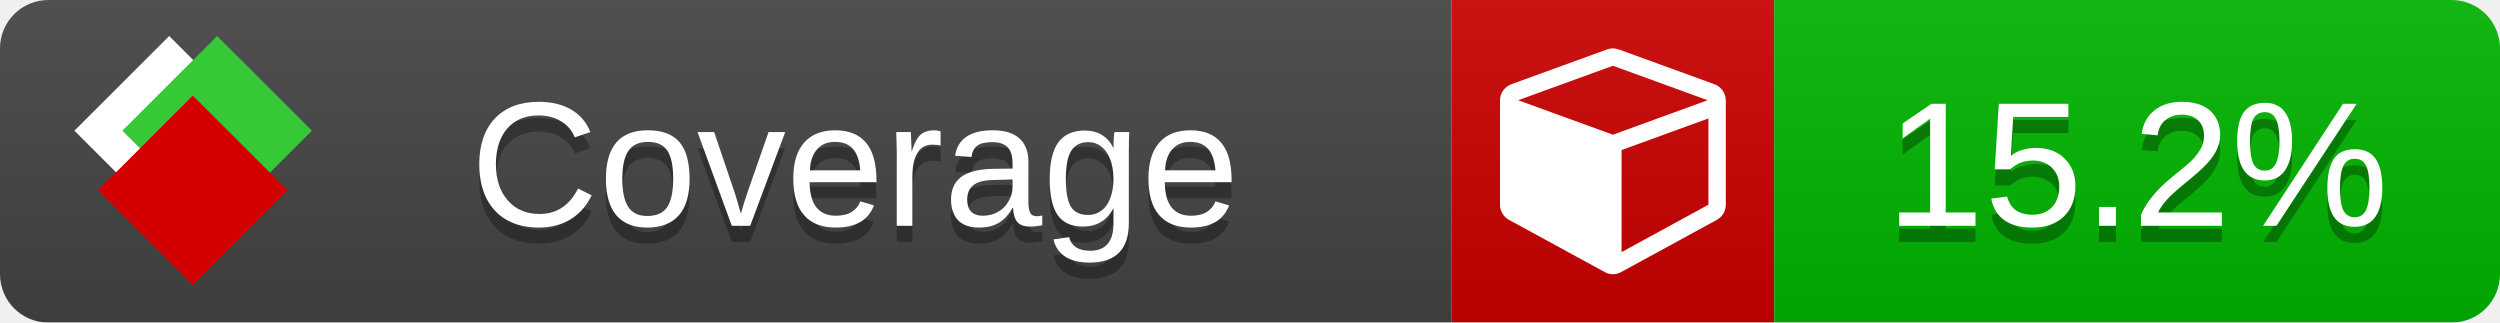
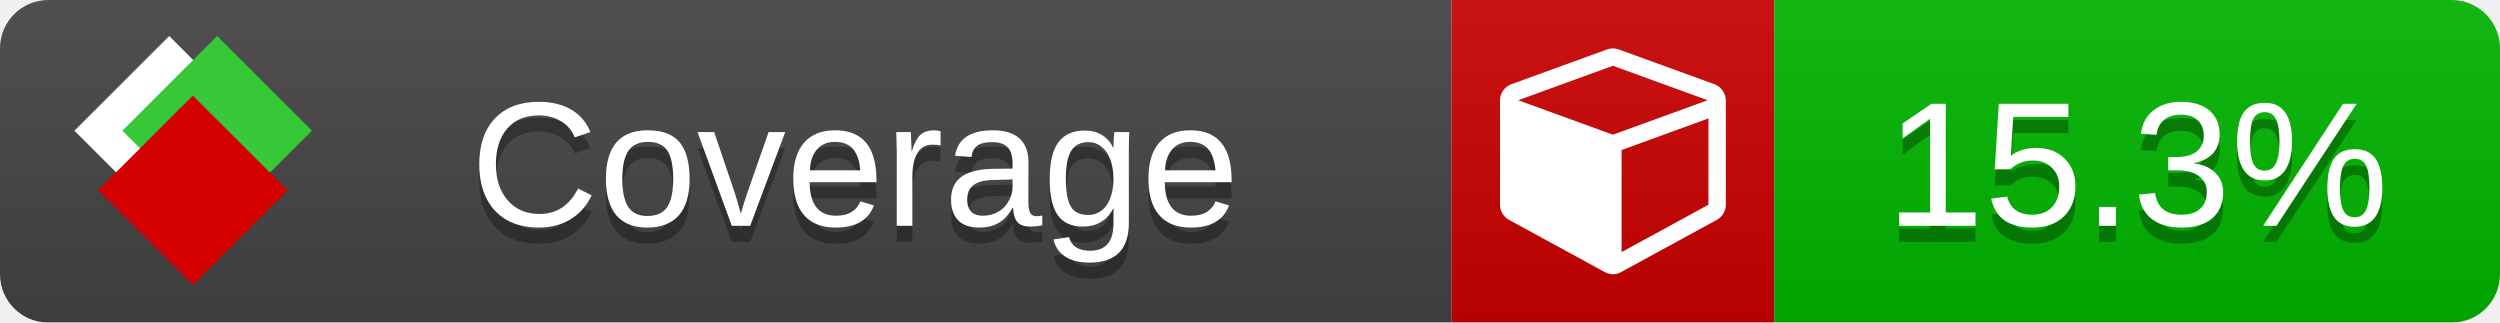
<svg xmlns="http://www.w3.org/2000/svg" xmlns:xlink="http://www.w3.org/1999/xlink" width="155" height="20">
  <style type="text/css">
          
            @keyframes fade1 {
                0% { visibility: visible; opacity: 1; }
               23% { visibility: visible; opacity: 1; }
               25% { visibility: hidden; opacity: 0; }
               48% { visibility: hidden; opacity: 0; }
               50% { visibility: hidden; opacity: 0; }
               73% { visibility: hidden; opacity: 0; }
               75% { visibility: hidden; opacity: 0; }
               98% { visibility: hidden; opacity: 0; }
              100% { visibility: visible; opacity: 1; }
            }
            @keyframes fade2 {
                0% { visibility: hidden; opacity: 0; }
               23% { visibility: hidden; opacity: 0; }
               25% { visibility: visible; opacity: 1; }
               48% { visibility: visible; opacity: 1; }
               50% { visibility: hidden; opacity: 0; }
               73% { visibility: hidden; opacity: 0; }
               75% { visibility: hidden; opacity: 0; }
               98% { visibility: hidden; opacity: 0; }
              100% { visibility: hidden; opacity: 0; }
            }
            @keyframes fade3 {
                0% { visibility: hidden; opacity: 0; }
               23% { visibility: hidden; opacity: 0; }
               25% { visibility: hidden; opacity: 0; }
               48% { visibility: hidden; opacity: 0; }
               50% { visibility: visible; opacity: 1; }
               73% { visibility: visible; opacity: 1; }
               75% { visibility: hidden; opacity: 0; }
               98% { visibility: hidden; opacity: 0; }
              100% { visibility: hidden; opacity: 0; }
            }
            @keyframes fade4 {
                0% { visibility: hidden; opacity: 0; }
               23% { visibility: hidden; opacity: 0; }
               25% { visibility: hidden; opacity: 0; }
               48% { visibility: hidden; opacity: 0; }
               50% { visibility: hidden; opacity: 0; }
               73% { visibility: hidden; opacity: 0; }
               75% { visibility: visible; opacity: 1; }
               98% { visibility: visible; opacity: 1; }
              100% { visibility: hidden; opacity: 0; }
            }
            .linecoverage {
                animation-duration: 15s;
                animation-name: fade1;
                animation-iteration-count: infinite;
            }
            .branchcoverage {
                animation-duration: 15s;
                animation-name: fade2;
                animation-iteration-count: infinite;
            }
            .methodcoverage {
                animation-duration: 15s;
                animation-name: fade3;
                animation-iteration-count: infinite;
            }
            .fullmethodcoverage {
                animation-duration: 15s;
                animation-name: fade4;
                animation-iteration-count: infinite;
            }
          
    </style>
  <defs>
    <linearGradient id="gradient" x2="0" y2="100%">
      <stop offset="0" stop-color="#bbb" stop-opacity=".1" />
      <stop offset="1" stop-opacity=".1" />
    </linearGradient>
    <linearGradient id="c">
      <stop offset="0" stop-color="#d40000" />
      <stop offset="1" stop-color="#ff2a2a" />
    </linearGradient>
    <linearGradient id="a">
      <stop offset="0" stop-color="#e0e0de" />
      <stop offset="1" stop-color="#fff" />
    </linearGradient>
    <linearGradient id="b">
      <stop offset="0" stop-color="#37c837" />
      <stop offset="1" stop-color="#217821" />
    </linearGradient>
    <linearGradient xlink:href="#a" id="e" x1="106.44" x2="69.96" y1="-11.96" y2="-46.84" gradientTransform="matrix(-.8426 -.00045 -.00045 -.8426 -94.27 -75.82)" gradientUnits="userSpaceOnUse" />
    <linearGradient xlink:href="#b" id="f" x1="56.19" x2="77.97" y1="-23.45" y2="10.62" gradientTransform="matrix(.8426 .00045 .00045 .8426 94.27 75.82)" gradientUnits="userSpaceOnUse" />
    <linearGradient xlink:href="#c" id="g" x1="79.98" x2="132.9" y1="10.79" y2="10.79" gradientTransform="matrix(.8426 .00045 .00045 .8426 94.27 75.82)" gradientUnits="userSpaceOnUse" />
    <mask id="mask">
      <rect width="155" height="20" rx="3" fill="#fff" />
    </mask>
    <g id="icon" transform="matrix(.04486 0 0 .04481 -.48 -.63)">
      <rect width="52.92" height="52.92" x="-109.72" y="-27.13" fill="url(#e)" transform="rotate(-135)" />
      <rect width="52.92" height="52.92" x="70.19" y="-39.18" fill="url(#f)" transform="rotate(45)" />
      <rect width="52.92" height="52.92" x="80.05" y="-15.74" fill="url(#g)" transform="rotate(45)" />
    </g>
  </defs>
  <g mask="url(#mask)">
    <rect x="0" y="0" width="90" height="20" fill="#444" />
    <rect x="90" y="0" width="20" height="20" fill="#c00" />
    <rect x="110" y="0" width="45" height="20" fill="#00B600" />
    <rect x="0" y="0" width="155" height="20" fill="url(#gradient)" />
  </g>
  <g>
    <path class="" fill="#fff" d="m 100.538,15.629 5.385,-2.936 v -5.351 l -5.385,1.96 z M 100,8.351 105.873,6.214 100,4.077 94.127,6.214 Z m 7,-2.12 v 6.462 q 0,0.294 -0.151,0.547 -0.151,0.252 -0.412,0.395 l -5.923,3.231 q -0.236,0.135 -0.513,0.135 -0.278,0 -0.513,-0.135 l -5.923,-3.231 Q 93.303,13.492 93.151,13.239 93,12.987 93,12.692 v -6.462 q 0,-0.337 0.194,-0.614 0.194,-0.278 0.513,-0.395 l 5.923,-2.154 q 0.185,-0.067 0.37,-0.067 0.185,0 0.37,0.067 l 5.923,2.154 q 0.32,0.118 0.513,0.395 Q 107,5.894 107,6.231 Z" />
  </g>
  <g fill="#fff" text-anchor="middle" font-family="Verdana,Arial,Geneva,sans-serif" font-size="11">
    <a xlink:href="https://github.com/danielpalme/ReportGenerator" target="_top">
      <use xlink:href="#icon" transform="translate(3,1) scale(3.5)" />
    </a>
    <text x="53" y="15" fill="#010101" fill-opacity=".3">Coverage</text>
    <text x="53" y="14" fill="#fff">Coverage</text>
-     <text class="" x="132.5" y="15" fill="#010101" fill-opacity=".3">15.2%</text>
-     <text class="" x="132.5" y="14">15.2%</text>
+     <text class="" x="132.5" y="15" fill="#010101" fill-opacity=".3">15.3%</text>
+     <text class="" x="132.5" y="14">15.3%</text>
  </g>
  <g>
    <rect class="" x="90" y="0" width="65" height="20" fill-opacity="0" />
  </g>
</svg>
